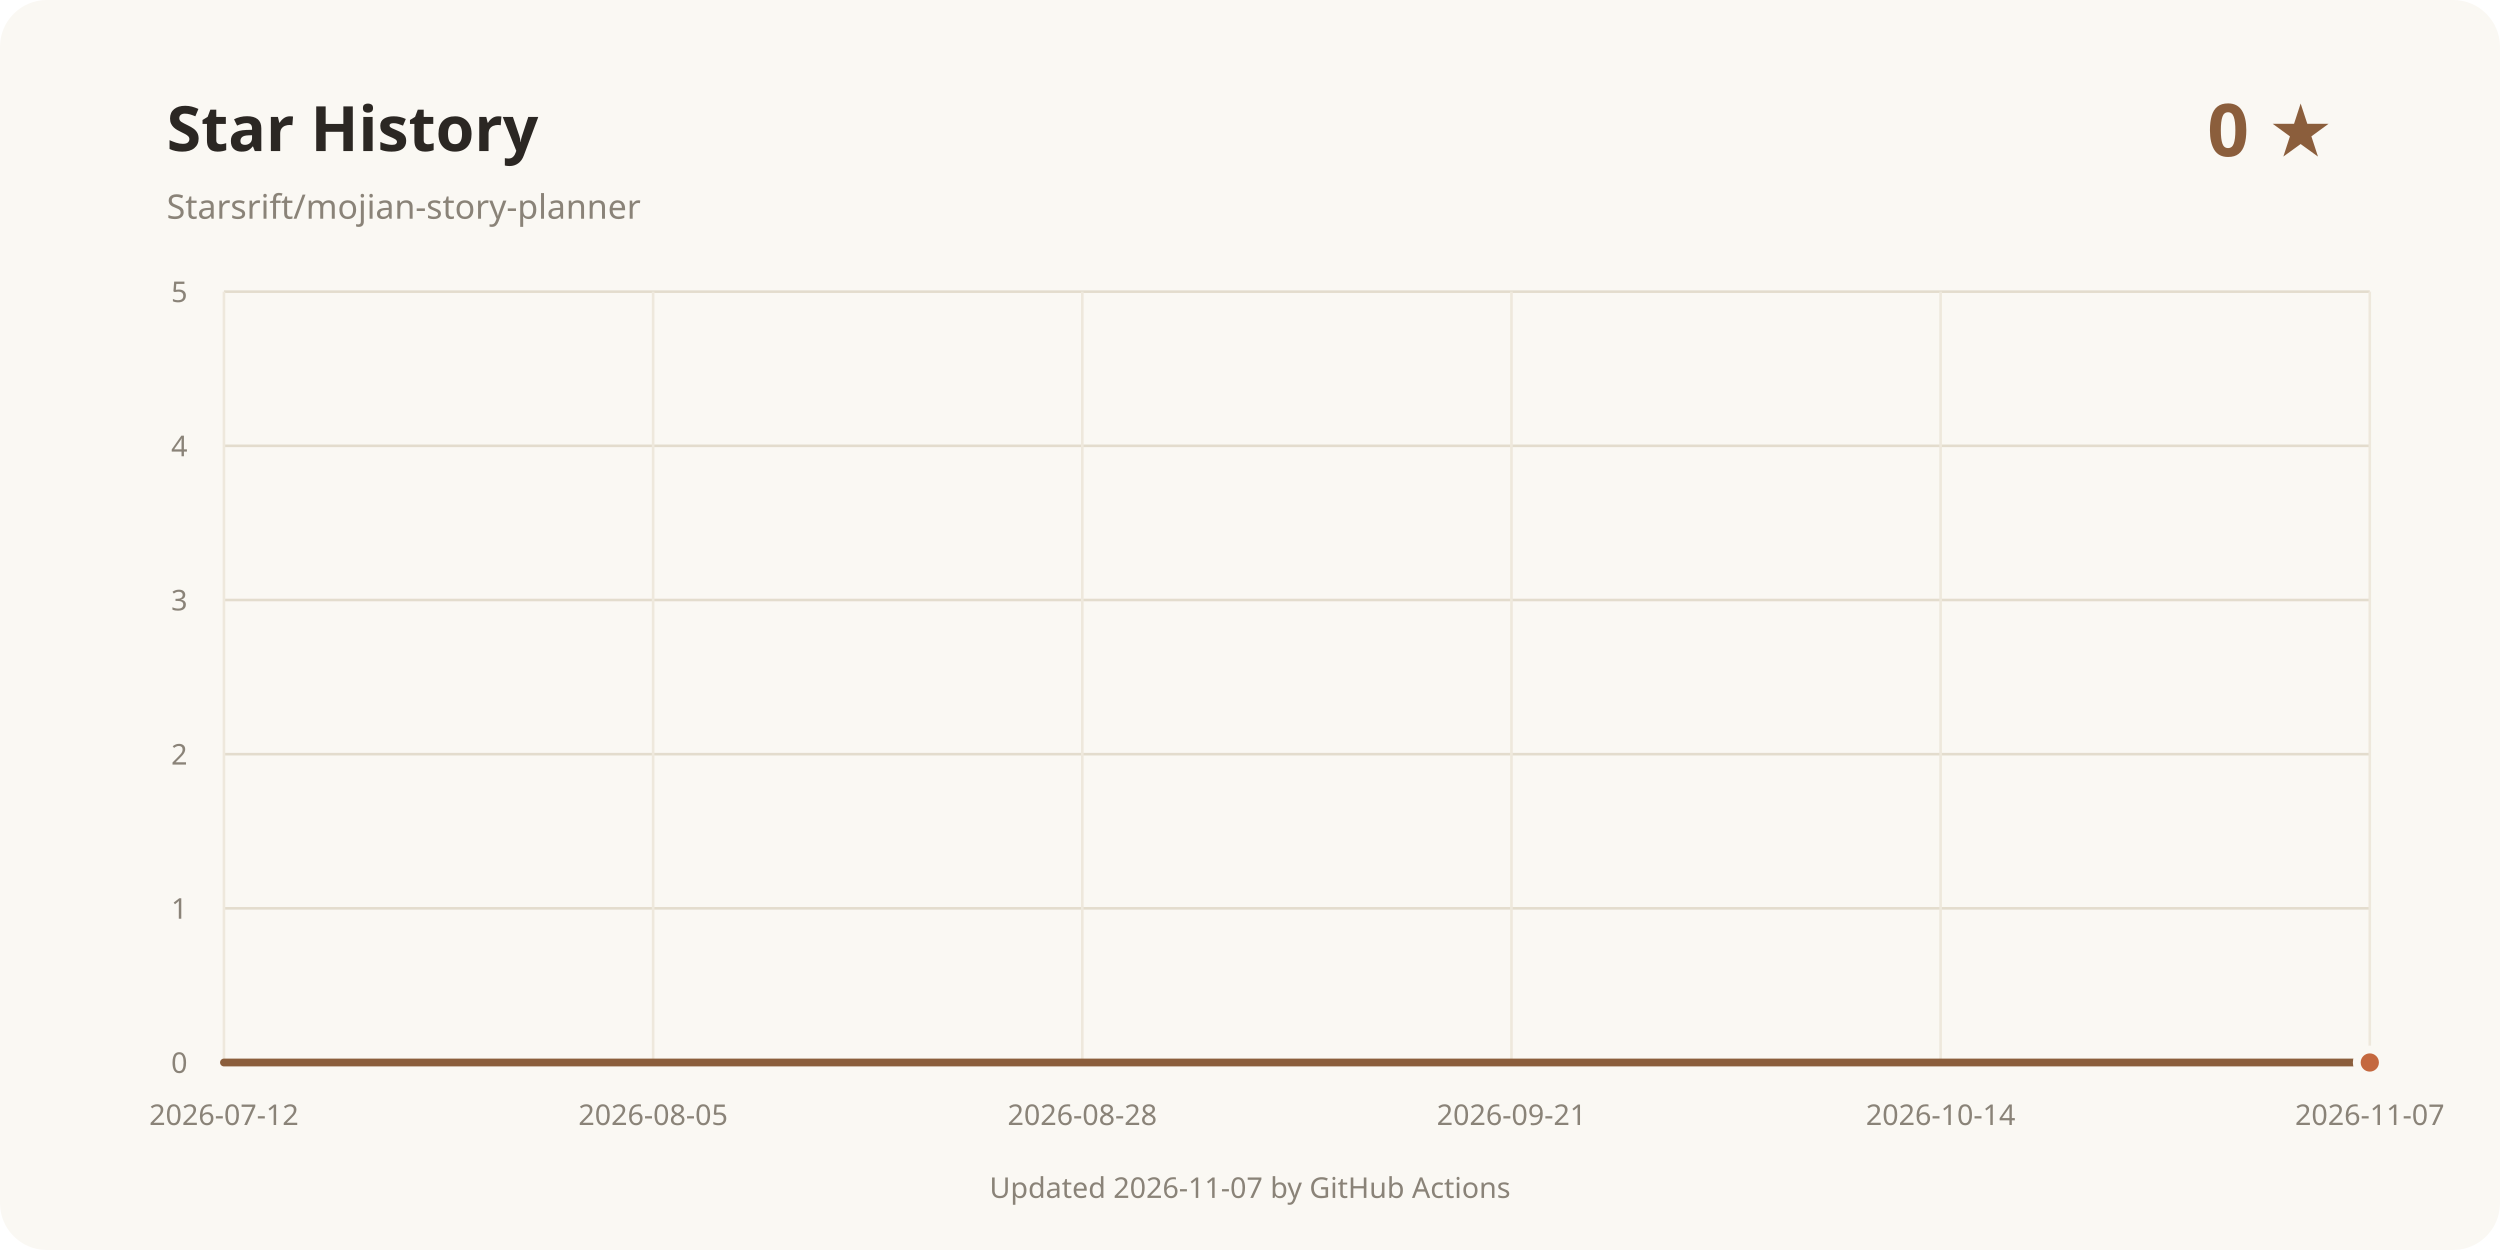
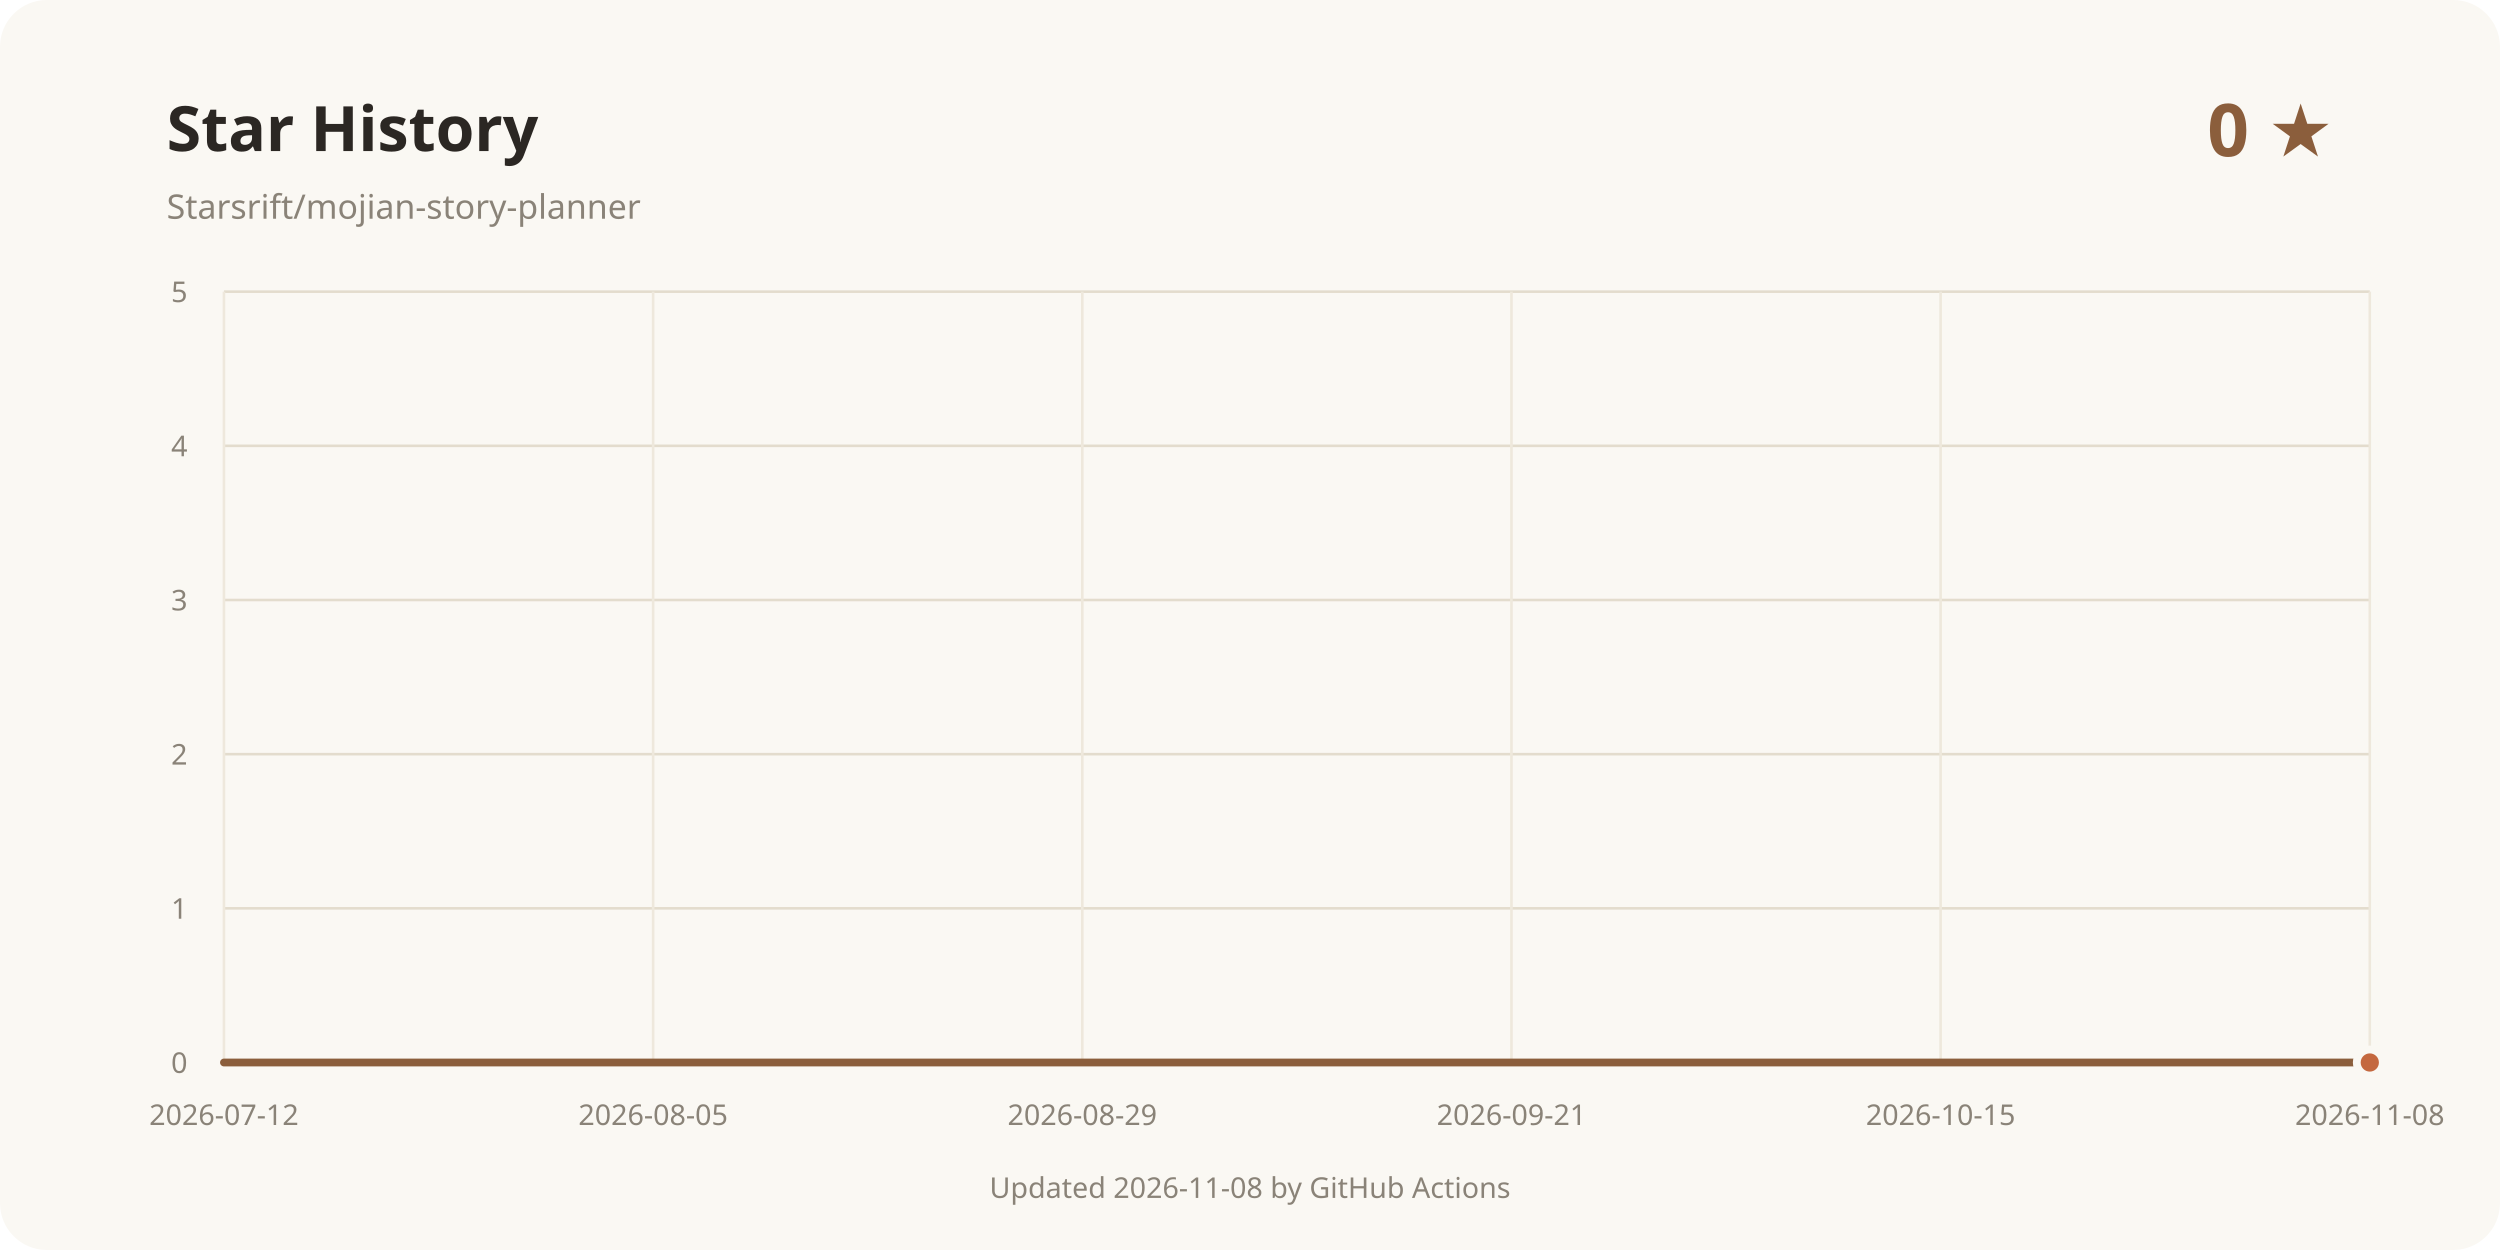
<svg xmlns="http://www.w3.org/2000/svg" width="960" height="480" viewBox="0 0 960 480" role="img" aria-labelledby="title desc">
  <rect width="960" height="480" rx="18" fill="#faf8f3" />
  <text x="64" y="58" fill="#2b2723" font-family="system-ui, sans-serif" font-size="24" font-weight="700">Star History</text>
  <text x="64" y="84" fill="#8a8378" font-family="system-ui, sans-serif" font-size="13">Starsrift/mojian-story-planner</text>
  <text x="896" y="60" text-anchor="end" fill="#8b5e3c" font-family="system-ui, sans-serif" font-size="28" font-weight="700">0 ★</text>
  <line x1="86" y1="408" x2="910" y2="408" stroke="#e3dccd" />
  <text x="72" y="412" text-anchor="end" fill="#8a8378" font-family="system-ui, sans-serif" font-size="11">0</text>
  <line x1="86" y1="348.8" x2="910" y2="348.8" stroke="#e3dccd" />
  <text x="72" y="352.8" text-anchor="end" fill="#8a8378" font-family="system-ui, sans-serif" font-size="11">1</text>
  <line x1="86" y1="289.6" x2="910" y2="289.6" stroke="#e3dccd" />
  <text x="72" y="293.6" text-anchor="end" fill="#8a8378" font-family="system-ui, sans-serif" font-size="11">2</text>
  <line x1="86" y1="230.4" x2="910" y2="230.4" stroke="#e3dccd" />
  <text x="72" y="234.4" text-anchor="end" fill="#8a8378" font-family="system-ui, sans-serif" font-size="11">3</text>
  <line x1="86" y1="171.2" x2="910" y2="171.2" stroke="#e3dccd" />
  <text x="72" y="175.2" text-anchor="end" fill="#8a8378" font-family="system-ui, sans-serif" font-size="11">4</text>
  <line x1="86" y1="112" x2="910" y2="112" stroke="#e3dccd" />
  <text x="72" y="116" text-anchor="end" fill="#8a8378" font-family="system-ui, sans-serif" font-size="11">5</text>
  <line x1="86" y1="112" x2="86" y2="408" stroke="#eee8dc" />
  <text x="86" y="432" text-anchor="middle" fill="#8a8378" font-family="system-ui, sans-serif" font-size="11">2026-07-12</text>
  <line x1="250.8" y1="112" x2="250.8" y2="408" stroke="#eee8dc" />
  <text x="250.8" y="432" text-anchor="middle" fill="#8a8378" font-family="system-ui, sans-serif" font-size="11">2026-08-05</text>
  <line x1="415.6" y1="112" x2="415.6" y2="408" stroke="#eee8dc" />
-   <text x="415.6" y="432" text-anchor="middle" fill="#8a8378" font-family="system-ui, sans-serif" font-size="11">2026-08-28</text>
+   <text x="415.6" y="432" text-anchor="middle" fill="#8a8378" font-family="system-ui, sans-serif" font-size="11">2026-08-29</text>
  <line x1="580.4" y1="112" x2="580.4" y2="408" stroke="#eee8dc" />
  <text x="580.4" y="432" text-anchor="middle" fill="#8a8378" font-family="system-ui, sans-serif" font-size="11">2026-09-21</text>
  <line x1="745.2" y1="112" x2="745.2" y2="408" stroke="#eee8dc" />
-   <text x="745.2" y="432" text-anchor="middle" fill="#8a8378" font-family="system-ui, sans-serif" font-size="11">2026-10-14</text>
+   <text x="745.2" y="432" text-anchor="middle" fill="#8a8378" font-family="system-ui, sans-serif" font-size="11">2026-10-15</text>
  <line x1="910" y1="112" x2="910" y2="408" stroke="#eee8dc" />
-   <text x="910" y="432" text-anchor="middle" fill="#8a8378" font-family="system-ui, sans-serif" font-size="11">2026-11-07</text>
+   <text x="910" y="432" text-anchor="middle" fill="#8a8378" font-family="system-ui, sans-serif" font-size="11">2026-11-08</text>
  <path d="M86.00 408.00 L910.00 408.00" fill="none" stroke="#8b5e3c" stroke-width="3" stroke-linecap="round" stroke-linejoin="round" />
  <circle cx="910" cy="408" r="5" fill="#c4683f" stroke="#faf8f3" stroke-width="3" />
-   <text x="480" y="460" text-anchor="middle" fill="#8a8378" font-family="system-ui, sans-serif" font-size="11">Updated 2026-11-07 by GitHub Actions</text>
+   <text x="480" y="460" text-anchor="middle" fill="#8a8378" font-family="system-ui, sans-serif" font-size="11">Updated 2026-11-08 by GitHub Actions</text>
</svg>
